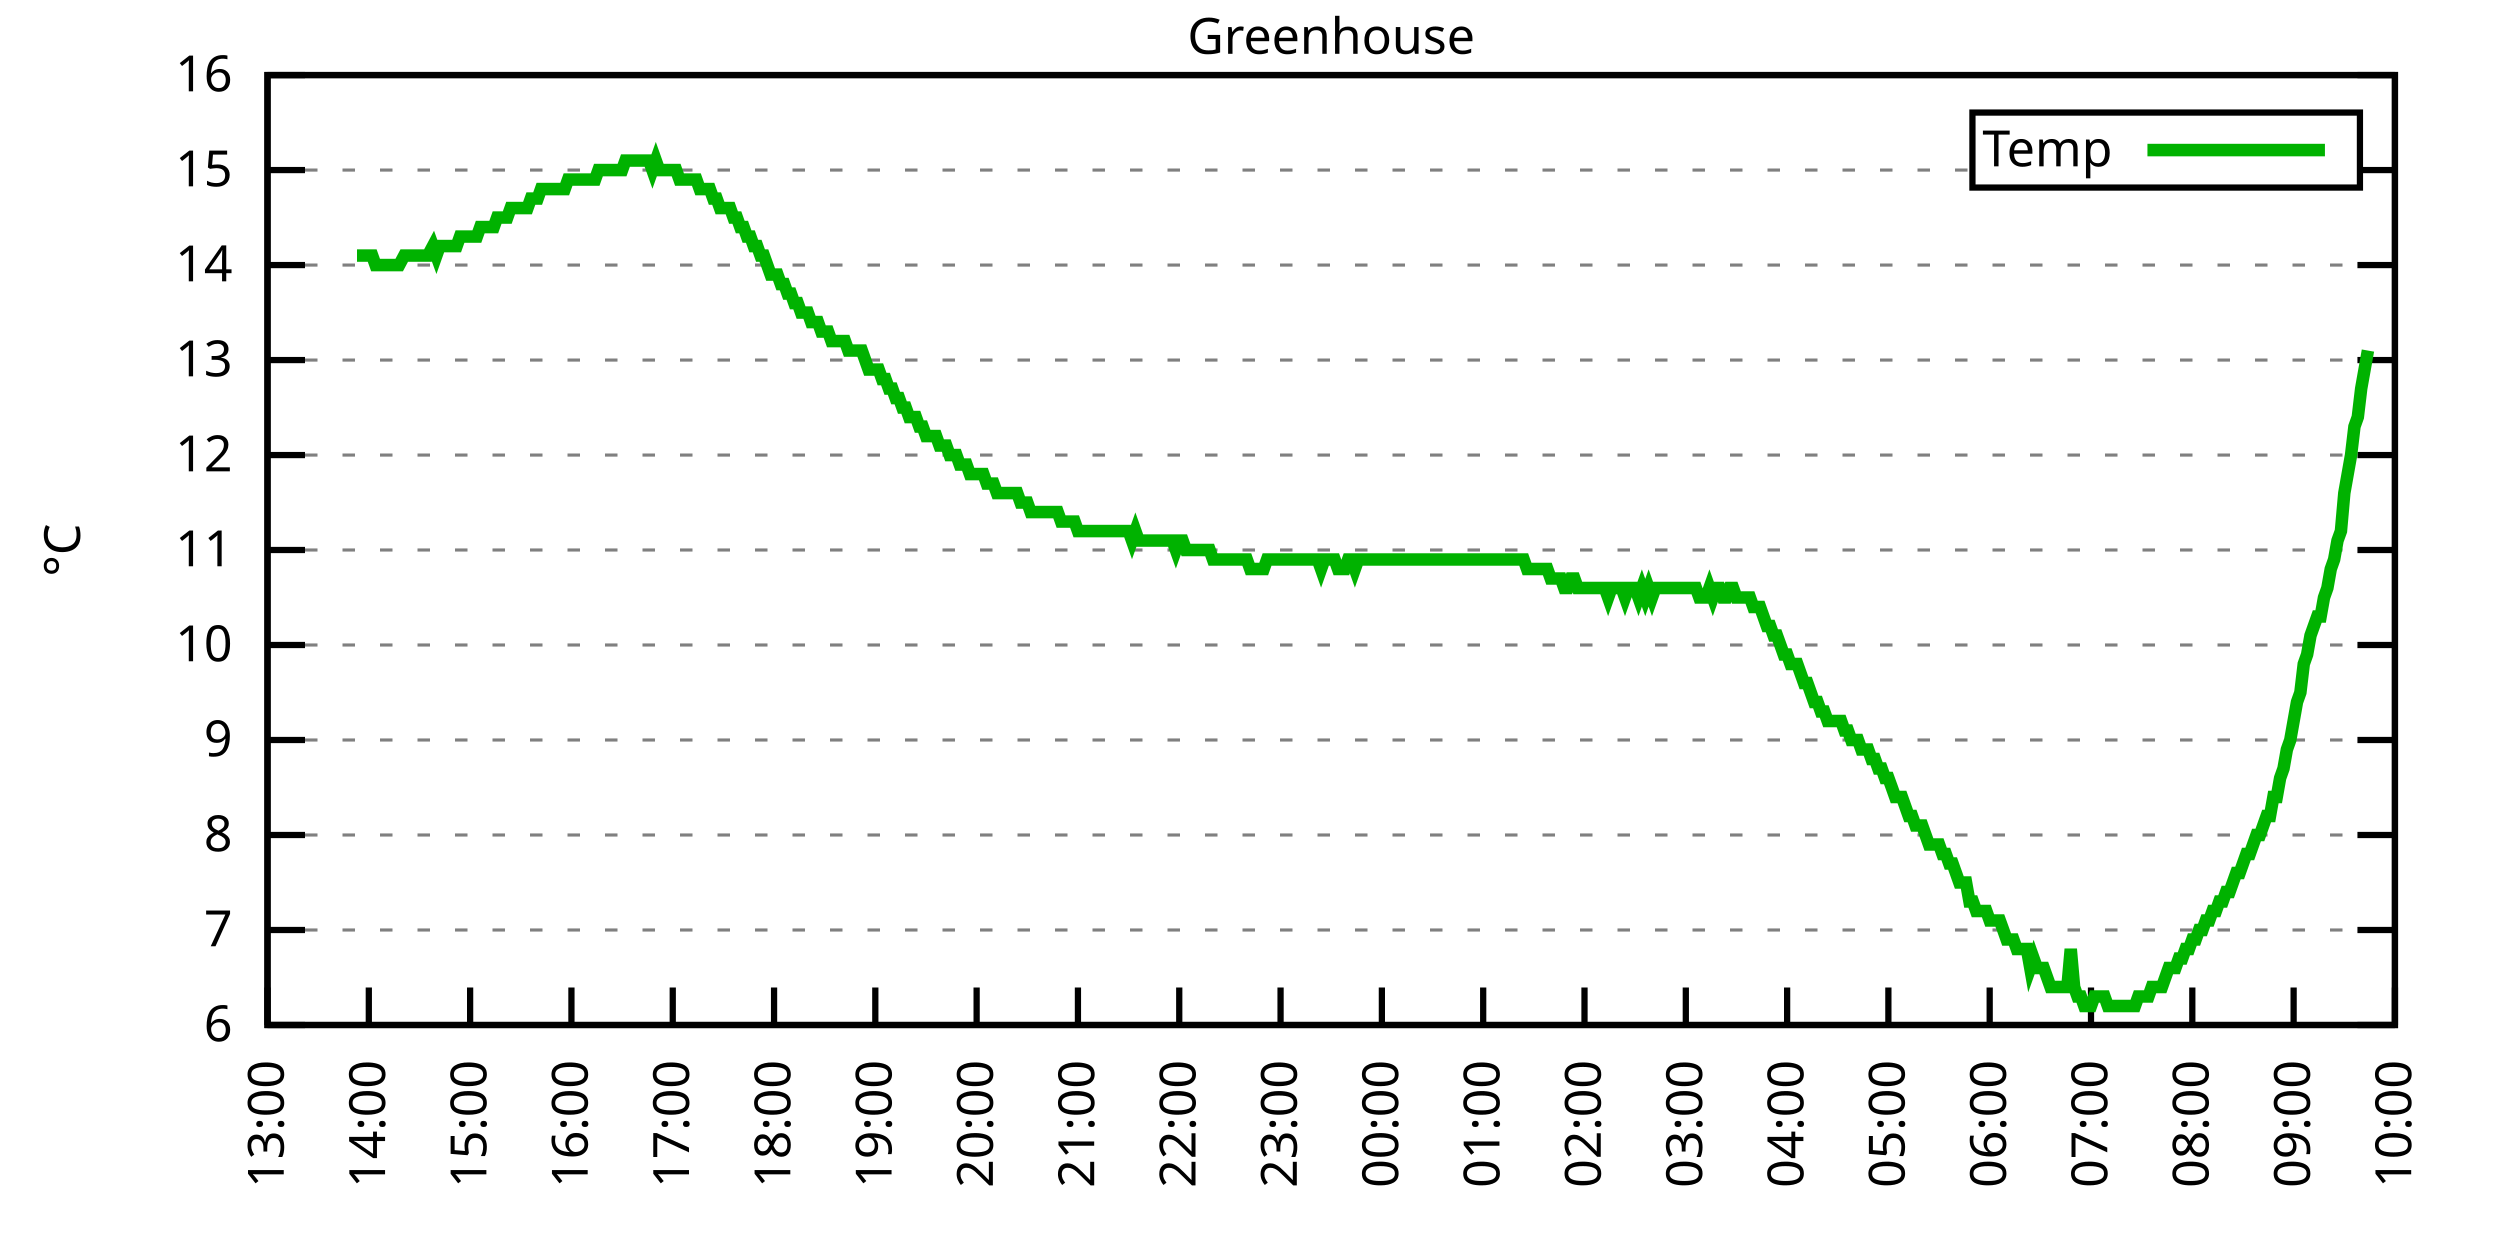
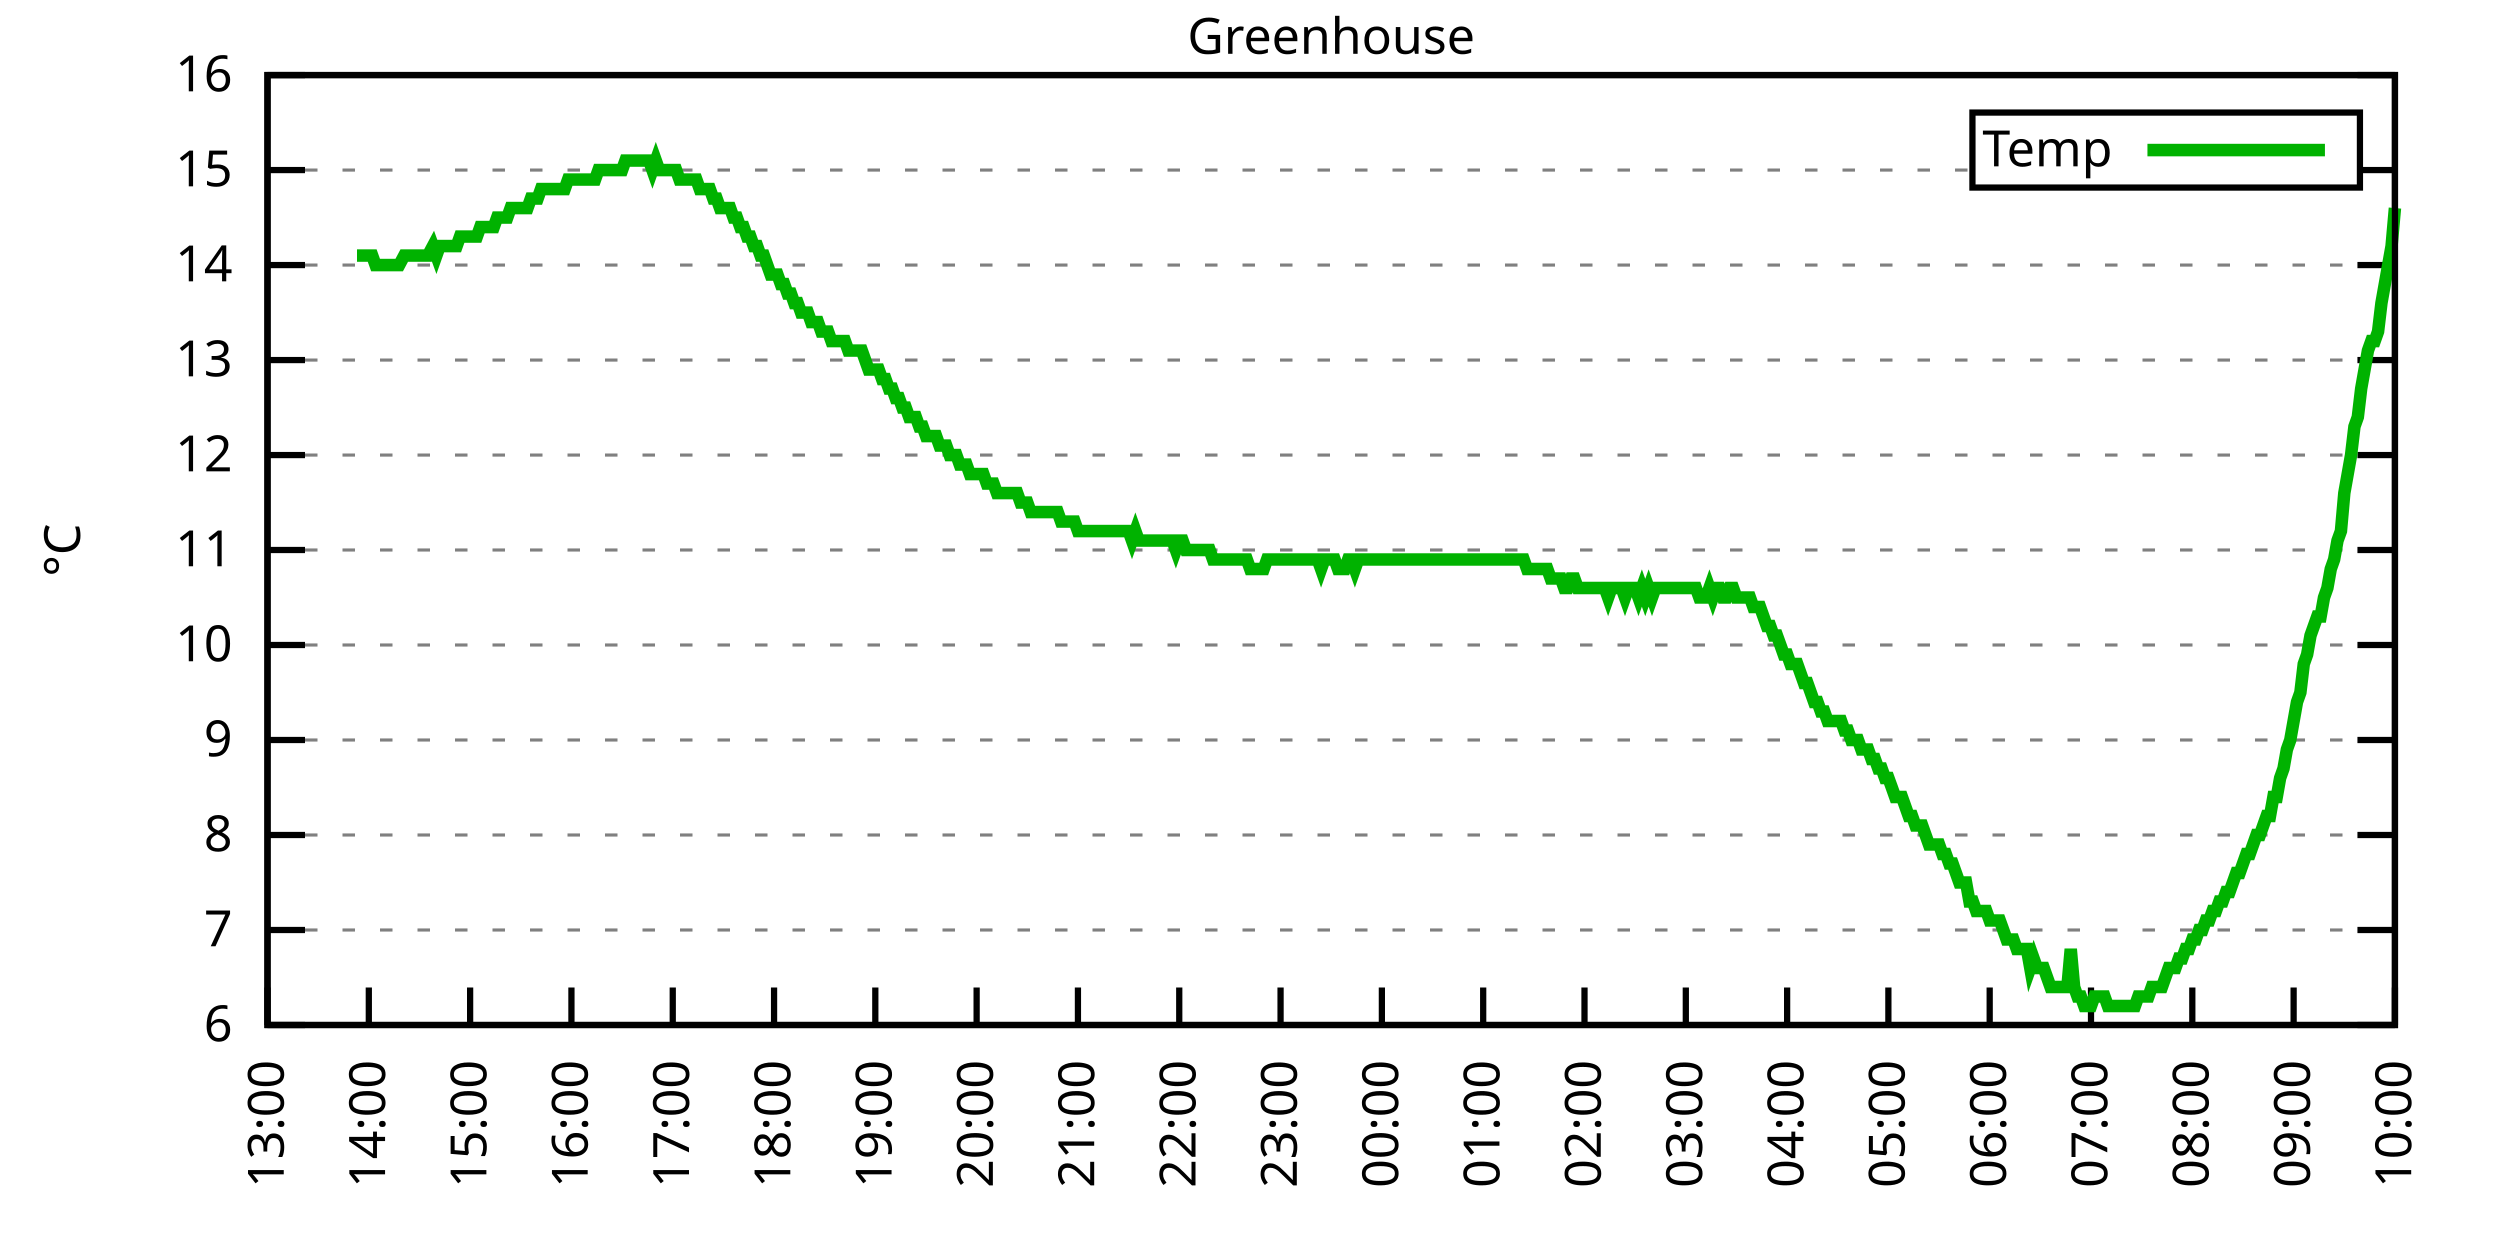
<svg xmlns="http://www.w3.org/2000/svg" xmlns:xlink="http://www.w3.org/1999/xlink" width="400" height="200" viewBox="0 0 400 200">
  <g id="gnuplot_canvas">
    <rect x="0" y="0" width="400" height="200" fill="none" />
    <defs>
      <circle id="gpDot" r="0.5" stroke-width="0.5" stroke="currentColor" />
      <path id="gpPt0" stroke-width="0.333" stroke="currentColor" d="M-1,0 h2 M0,-1 v2" />
      <path id="gpPt1" stroke-width="0.333" stroke="currentColor" d="M-1,-1 L1,1 M1,-1 L-1,1" />
      <path id="gpPt2" stroke-width="0.333" stroke="currentColor" d="M-1,0 L1,0 M0,-1 L0,1 M-1,-1 L1,1 M-1,1 L1,-1" />
      <rect id="gpPt3" stroke-width="0.333" stroke="currentColor" x="-1" y="-1" width="2" height="2" />
      <rect id="gpPt4" stroke-width="0.333" stroke="currentColor" fill="currentColor" x="-1" y="-1" width="2" height="2" />
      <circle id="gpPt5" stroke-width="0.333" stroke="currentColor" cx="0" cy="0" r="1" />
      <use xlink:href="#gpPt5" id="gpPt6" fill="currentColor" stroke="none" />
      <path id="gpPt7" stroke-width="0.333" stroke="currentColor" d="M0,-1.33 L-1.33,0.67 L1.33,0.67 z" />
      <use xlink:href="#gpPt7" id="gpPt8" fill="currentColor" stroke="none" />
      <use xlink:href="#gpPt7" id="gpPt9" stroke="currentColor" transform="rotate(180)" />
      <use xlink:href="#gpPt9" id="gpPt10" fill="currentColor" stroke="none" />
      <use xlink:href="#gpPt3" id="gpPt11" stroke="currentColor" transform="rotate(45)" />
      <use xlink:href="#gpPt11" id="gpPt12" fill="currentColor" stroke="none" />
      <path id="gpPt13" stroke-width="0.333" stroke="currentColor" d="M0,1.330 L1.265,0.411 L0.782,-1.067 L-0.782,-1.076 L-1.265,0.411 z" />
      <use xlink:href="#gpPt13" id="gpPt14" fill="currentColor" stroke="none" />
      <filter id="textbox" filterUnits="objectBoundingBox" x="0" y="0" height="1" width="1">
        <feFlood flood-color="white" flood-opacity="1" result="bgnd" />
        <feComposite in="SourceGraphic" in2="bgnd" operator="atop" />
      </filter>
      <filter id="greybox" filterUnits="objectBoundingBox" x="0" y="0" height="1" width="1">
        <feFlood flood-color="lightgrey" flood-opacity="1" result="grey" />
        <feComposite in="SourceGraphic" in2="grey" operator="atop" />
      </filter>
    </defs>
    <g fill="none" color="white" stroke="currentColor" stroke-width="1.00" stroke-linecap="butt" stroke-linejoin="miter">
</g>
    <g fill="none" color="black" stroke="currentColor" stroke-width="1.00" stroke-linecap="butt" stroke-linejoin="miter">
      <g stroke="none" shape-rendering="crispEdges">
        <polygon fill="rgb(255, 255, 255)" points="42.80,164.00 383.18,164.00 383.18,12.02 42.80,12.02 " />
      </g>
    </g>
    <g fill="none" color="black" stroke="currentColor" stroke-width="1.00" stroke-linecap="butt" stroke-linejoin="miter">
</g>
    <g fill="none" color="black" stroke="black" stroke-width="0.50" stroke-linecap="butt" stroke-linejoin="miter">
</g>
    <g fill="none" color="gray" stroke="currentColor" stroke-width="0.50" stroke-linecap="butt" stroke-linejoin="miter">
      <path stroke="gray" stroke-dasharray="2,4" class="gridline" d="M42.80,164.00 L383.19,164.00  " />
    </g>
    <g fill="none" color="gray" stroke="gray" stroke-width="1.00" stroke-linecap="butt" stroke-linejoin="miter">
</g>
    <g fill="none" color="black" stroke="currentColor" stroke-width="1.00" stroke-linecap="butt" stroke-linejoin="miter">
      <path stroke="black" d="M42.80,164.00 L48.80,164.00 M383.19,164.00 L377.19,164.00  " />
      <g transform="translate(37.20,166.60)" stroke="none" fill="black" font-family="Sans" font-size="8.00" text-anchor="end">
        <text>
          <tspan font-family="Sans"> 6</tspan>
        </text>
      </g>
    </g>
    <g fill="none" color="black" stroke="currentColor" stroke-width="1.00" stroke-linecap="butt" stroke-linejoin="miter">
</g>
    <g fill="none" color="black" stroke="black" stroke-width="0.50" stroke-linecap="butt" stroke-linejoin="miter">
</g>
    <g fill="none" color="gray" stroke="currentColor" stroke-width="0.50" stroke-linecap="butt" stroke-linejoin="miter">
      <path stroke="gray" stroke-dasharray="2,4" class="gridline" d="M42.80,148.80 L383.19,148.80  " />
    </g>
    <g fill="none" color="gray" stroke="gray" stroke-width="1.00" stroke-linecap="butt" stroke-linejoin="miter">
</g>
    <g fill="none" color="black" stroke="currentColor" stroke-width="1.00" stroke-linecap="butt" stroke-linejoin="miter">
      <path stroke="black" d="M42.80,148.80 L48.80,148.80 M383.19,148.80 L377.19,148.80  " />
      <g transform="translate(37.20,151.40)" stroke="none" fill="black" font-family="Sans" font-size="8.00" text-anchor="end">
        <text>
          <tspan font-family="Sans"> 7</tspan>
        </text>
      </g>
    </g>
    <g fill="none" color="black" stroke="currentColor" stroke-width="1.00" stroke-linecap="butt" stroke-linejoin="miter">
</g>
    <g fill="none" color="black" stroke="black" stroke-width="0.50" stroke-linecap="butt" stroke-linejoin="miter">
</g>
    <g fill="none" color="gray" stroke="currentColor" stroke-width="0.50" stroke-linecap="butt" stroke-linejoin="miter">
      <path stroke="gray" stroke-dasharray="2,4" class="gridline" d="M42.80,133.60 L383.19,133.60  " />
    </g>
    <g fill="none" color="gray" stroke="gray" stroke-width="1.00" stroke-linecap="butt" stroke-linejoin="miter">
</g>
    <g fill="none" color="black" stroke="currentColor" stroke-width="1.00" stroke-linecap="butt" stroke-linejoin="miter">
      <path stroke="black" d="M42.80,133.60 L48.80,133.60 M383.19,133.60 L377.19,133.60  " />
      <g transform="translate(37.20,136.20)" stroke="none" fill="black" font-family="Sans" font-size="8.00" text-anchor="end">
        <text>
          <tspan font-family="Sans"> 8</tspan>
        </text>
      </g>
    </g>
    <g fill="none" color="black" stroke="currentColor" stroke-width="1.00" stroke-linecap="butt" stroke-linejoin="miter">
</g>
    <g fill="none" color="black" stroke="black" stroke-width="0.50" stroke-linecap="butt" stroke-linejoin="miter">
</g>
    <g fill="none" color="gray" stroke="currentColor" stroke-width="0.50" stroke-linecap="butt" stroke-linejoin="miter">
      <path stroke="gray" stroke-dasharray="2,4" class="gridline" d="M42.80,118.40 L383.19,118.40  " />
    </g>
    <g fill="none" color="gray" stroke="gray" stroke-width="1.00" stroke-linecap="butt" stroke-linejoin="miter">
</g>
    <g fill="none" color="black" stroke="currentColor" stroke-width="1.00" stroke-linecap="butt" stroke-linejoin="miter">
      <path stroke="black" d="M42.80,118.40 L48.80,118.40 M383.19,118.40 L377.19,118.40  " />
      <g transform="translate(37.20,121.00)" stroke="none" fill="black" font-family="Sans" font-size="8.00" text-anchor="end">
        <text>
          <tspan font-family="Sans"> 9</tspan>
        </text>
      </g>
    </g>
    <g fill="none" color="black" stroke="currentColor" stroke-width="1.00" stroke-linecap="butt" stroke-linejoin="miter">
</g>
    <g fill="none" color="black" stroke="black" stroke-width="0.50" stroke-linecap="butt" stroke-linejoin="miter">
</g>
    <g fill="none" color="gray" stroke="currentColor" stroke-width="0.50" stroke-linecap="butt" stroke-linejoin="miter">
      <path stroke="gray" stroke-dasharray="2,4" class="gridline" d="M42.80,103.20 L383.19,103.20  " />
    </g>
    <g fill="none" color="gray" stroke="gray" stroke-width="1.00" stroke-linecap="butt" stroke-linejoin="miter">
</g>
    <g fill="none" color="black" stroke="currentColor" stroke-width="1.00" stroke-linecap="butt" stroke-linejoin="miter">
      <path stroke="black" d="M42.80,103.20 L48.80,103.20 M383.19,103.20 L377.19,103.20  " />
      <g transform="translate(37.20,105.80)" stroke="none" fill="black" font-family="Sans" font-size="8.00" text-anchor="end">
        <text>
          <tspan font-family="Sans"> 10</tspan>
        </text>
      </g>
    </g>
    <g fill="none" color="black" stroke="currentColor" stroke-width="1.00" stroke-linecap="butt" stroke-linejoin="miter">
</g>
    <g fill="none" color="black" stroke="black" stroke-width="0.50" stroke-linecap="butt" stroke-linejoin="miter">
</g>
    <g fill="none" color="gray" stroke="currentColor" stroke-width="0.50" stroke-linecap="butt" stroke-linejoin="miter">
      <path stroke="gray" stroke-dasharray="2,4" class="gridline" d="M42.80,88.00 L383.19,88.00  " />
    </g>
    <g fill="none" color="gray" stroke="gray" stroke-width="1.00" stroke-linecap="butt" stroke-linejoin="miter">
</g>
    <g fill="none" color="black" stroke="currentColor" stroke-width="1.00" stroke-linecap="butt" stroke-linejoin="miter">
      <path stroke="black" d="M42.80,88.00 L48.80,88.00 M383.19,88.00 L377.19,88.00  " />
      <g transform="translate(37.20,90.60)" stroke="none" fill="black" font-family="Sans" font-size="8.00" text-anchor="end">
        <text>
          <tspan font-family="Sans"> 11</tspan>
        </text>
      </g>
    </g>
    <g fill="none" color="black" stroke="currentColor" stroke-width="1.00" stroke-linecap="butt" stroke-linejoin="miter">
</g>
    <g fill="none" color="black" stroke="black" stroke-width="0.50" stroke-linecap="butt" stroke-linejoin="miter">
</g>
    <g fill="none" color="gray" stroke="currentColor" stroke-width="0.50" stroke-linecap="butt" stroke-linejoin="miter">
      <path stroke="gray" stroke-dasharray="2,4" class="gridline" d="M42.80,72.81 L383.19,72.81  " />
    </g>
    <g fill="none" color="gray" stroke="gray" stroke-width="1.00" stroke-linecap="butt" stroke-linejoin="miter">
</g>
    <g fill="none" color="black" stroke="currentColor" stroke-width="1.00" stroke-linecap="butt" stroke-linejoin="miter">
      <path stroke="black" d="M42.80,72.81 L48.80,72.81 M383.19,72.81 L377.19,72.81  " />
      <g transform="translate(37.20,75.41)" stroke="none" fill="black" font-family="Sans" font-size="8.00" text-anchor="end">
        <text>
          <tspan font-family="Sans"> 12</tspan>
        </text>
      </g>
    </g>
    <g fill="none" color="black" stroke="currentColor" stroke-width="1.00" stroke-linecap="butt" stroke-linejoin="miter">
</g>
    <g fill="none" color="black" stroke="black" stroke-width="0.50" stroke-linecap="butt" stroke-linejoin="miter">
</g>
    <g fill="none" color="gray" stroke="currentColor" stroke-width="0.50" stroke-linecap="butt" stroke-linejoin="miter">
      <path stroke="gray" stroke-dasharray="2,4" class="gridline" d="M42.80,57.61 L383.19,57.61  " />
    </g>
    <g fill="none" color="gray" stroke="gray" stroke-width="1.00" stroke-linecap="butt" stroke-linejoin="miter">
</g>
    <g fill="none" color="black" stroke="currentColor" stroke-width="1.00" stroke-linecap="butt" stroke-linejoin="miter">
      <path stroke="black" d="M42.80,57.61 L48.80,57.61 M383.19,57.61 L377.19,57.61  " />
      <g transform="translate(37.20,60.21)" stroke="none" fill="black" font-family="Sans" font-size="8.00" text-anchor="end">
        <text>
          <tspan font-family="Sans"> 13</tspan>
        </text>
      </g>
    </g>
    <g fill="none" color="black" stroke="currentColor" stroke-width="1.00" stroke-linecap="butt" stroke-linejoin="miter">
</g>
    <g fill="none" color="black" stroke="black" stroke-width="0.50" stroke-linecap="butt" stroke-linejoin="miter">
</g>
    <g fill="none" color="gray" stroke="currentColor" stroke-width="0.50" stroke-linecap="butt" stroke-linejoin="miter">
      <path stroke="gray" stroke-dasharray="2,4" class="gridline" d="M42.80,42.41 L383.19,42.41  " />
    </g>
    <g fill="none" color="gray" stroke="gray" stroke-width="1.00" stroke-linecap="butt" stroke-linejoin="miter">
</g>
    <g fill="none" color="black" stroke="currentColor" stroke-width="1.00" stroke-linecap="butt" stroke-linejoin="miter">
      <path stroke="black" d="M42.80,42.41 L48.80,42.41 M383.19,42.41 L377.19,42.41  " />
      <g transform="translate(37.20,45.01)" stroke="none" fill="black" font-family="Sans" font-size="8.00" text-anchor="end">
        <text>
          <tspan font-family="Sans"> 14</tspan>
        </text>
      </g>
    </g>
    <g fill="none" color="black" stroke="currentColor" stroke-width="1.00" stroke-linecap="butt" stroke-linejoin="miter">
</g>
    <g fill="none" color="black" stroke="black" stroke-width="0.50" stroke-linecap="butt" stroke-linejoin="miter">
</g>
    <g fill="none" color="gray" stroke="currentColor" stroke-width="0.50" stroke-linecap="butt" stroke-linejoin="miter">
      <path stroke="gray" stroke-dasharray="2,4" class="gridline" d="M42.80,27.21 L315.59,27.21 M377.59,27.21 L383.19,27.21  " />
    </g>
    <g fill="none" color="gray" stroke="gray" stroke-width="1.00" stroke-linecap="butt" stroke-linejoin="miter">
</g>
    <g fill="none" color="black" stroke="currentColor" stroke-width="1.00" stroke-linecap="butt" stroke-linejoin="miter">
      <path stroke="black" d="M42.80,27.21 L48.80,27.21 M383.19,27.21 L377.19,27.21  " />
      <g transform="translate(37.20,29.81)" stroke="none" fill="black" font-family="Sans" font-size="8.00" text-anchor="end">
        <text>
          <tspan font-family="Sans"> 15</tspan>
        </text>
      </g>
    </g>
    <g fill="none" color="black" stroke="currentColor" stroke-width="1.00" stroke-linecap="butt" stroke-linejoin="miter">
</g>
    <g fill="none" color="black" stroke="black" stroke-width="0.50" stroke-linecap="butt" stroke-linejoin="miter">
</g>
    <g fill="none" color="gray" stroke="currentColor" stroke-width="0.50" stroke-linecap="butt" stroke-linejoin="miter">
      <path stroke="gray" stroke-dasharray="2,4" class="gridline" d="M42.80,12.01 L383.19,12.01  " />
    </g>
    <g fill="none" color="gray" stroke="gray" stroke-width="1.00" stroke-linecap="butt" stroke-linejoin="miter">
</g>
    <g fill="none" color="black" stroke="currentColor" stroke-width="1.00" stroke-linecap="butt" stroke-linejoin="miter">
      <path stroke="black" d="M42.80,12.01 L48.80,12.01 M383.19,12.01 L377.19,12.01  " />
      <g transform="translate(37.20,14.61)" stroke="none" fill="black" font-family="Sans" font-size="8.00" text-anchor="end">
        <text>
          <tspan font-family="Sans"> 16</tspan>
        </text>
      </g>
    </g>
    <g fill="none" color="black" stroke="currentColor" stroke-width="1.00" stroke-linecap="butt" stroke-linejoin="miter">
      <path stroke="black" d="M42.80,164.00 L42.80,158.00  " />
      <g transform="translate(45.40,169.60) rotate(270.00)" stroke="none" fill="black" font-family="Sans" font-size="8.00" text-anchor="end">
        <text>
          <tspan font-family="Sans">13:00</tspan>
        </text>
      </g>
    </g>
    <g fill="none" color="black" stroke="currentColor" stroke-width="1.00" stroke-linecap="butt" stroke-linejoin="miter">
      <path stroke="black" d="M59.01,164.00 L59.01,158.00  " />
      <g transform="translate(61.61,169.60) rotate(270.00)" stroke="none" fill="black" font-family="Sans" font-size="8.00" text-anchor="end">
        <text>
          <tspan font-family="Sans">14:00</tspan>
        </text>
      </g>
    </g>
    <g fill="none" color="black" stroke="currentColor" stroke-width="1.00" stroke-linecap="butt" stroke-linejoin="miter">
      <path stroke="black" d="M75.22,164.00 L75.22,158.00  " />
      <g transform="translate(77.82,169.60) rotate(270.00)" stroke="none" fill="black" font-family="Sans" font-size="8.00" text-anchor="end">
        <text>
          <tspan font-family="Sans">15:00</tspan>
        </text>
      </g>
    </g>
    <g fill="none" color="black" stroke="currentColor" stroke-width="1.00" stroke-linecap="butt" stroke-linejoin="miter">
      <path stroke="black" d="M91.43,164.00 L91.43,158.00  " />
      <g transform="translate(94.03,169.60) rotate(270.00)" stroke="none" fill="black" font-family="Sans" font-size="8.00" text-anchor="end">
        <text>
          <tspan font-family="Sans">16:00</tspan>
        </text>
      </g>
    </g>
    <g fill="none" color="black" stroke="currentColor" stroke-width="1.00" stroke-linecap="butt" stroke-linejoin="miter">
      <path stroke="black" d="M107.64,164.00 L107.64,158.00  " />
      <g transform="translate(110.24,169.60) rotate(270.00)" stroke="none" fill="black" font-family="Sans" font-size="8.00" text-anchor="end">
        <text>
          <tspan font-family="Sans">17:00</tspan>
        </text>
      </g>
    </g>
    <g fill="none" color="black" stroke="currentColor" stroke-width="1.00" stroke-linecap="butt" stroke-linejoin="miter">
      <path stroke="black" d="M123.85,164.00 L123.85,158.00  " />
      <g transform="translate(126.45,169.60) rotate(270.00)" stroke="none" fill="black" font-family="Sans" font-size="8.00" text-anchor="end">
        <text>
          <tspan font-family="Sans">18:00</tspan>
        </text>
      </g>
    </g>
    <g fill="none" color="black" stroke="currentColor" stroke-width="1.00" stroke-linecap="butt" stroke-linejoin="miter">
      <path stroke="black" d="M140.05,164.00 L140.05,158.00  " />
      <g transform="translate(142.65,169.60) rotate(270.00)" stroke="none" fill="black" font-family="Sans" font-size="8.00" text-anchor="end">
        <text>
          <tspan font-family="Sans">19:00</tspan>
        </text>
      </g>
    </g>
    <g fill="none" color="black" stroke="currentColor" stroke-width="1.00" stroke-linecap="butt" stroke-linejoin="miter">
      <path stroke="black" d="M156.26,164.00 L156.26,158.00  " />
      <g transform="translate(158.86,169.60) rotate(270.00)" stroke="none" fill="black" font-family="Sans" font-size="8.00" text-anchor="end">
        <text>
          <tspan font-family="Sans">20:00</tspan>
        </text>
      </g>
    </g>
    <g fill="none" color="black" stroke="currentColor" stroke-width="1.00" stroke-linecap="butt" stroke-linejoin="miter">
      <path stroke="black" d="M172.47,164.00 L172.47,158.00  " />
      <g transform="translate(175.07,169.60) rotate(270.00)" stroke="none" fill="black" font-family="Sans" font-size="8.00" text-anchor="end">
        <text>
          <tspan font-family="Sans">21:00</tspan>
        </text>
      </g>
    </g>
    <g fill="none" color="black" stroke="currentColor" stroke-width="1.00" stroke-linecap="butt" stroke-linejoin="miter">
      <path stroke="black" d="M188.68,164.00 L188.68,158.00  " />
      <g transform="translate(191.28,169.60) rotate(270.00)" stroke="none" fill="black" font-family="Sans" font-size="8.00" text-anchor="end">
        <text>
          <tspan font-family="Sans">22:00</tspan>
        </text>
      </g>
    </g>
    <g fill="none" color="black" stroke="currentColor" stroke-width="1.00" stroke-linecap="butt" stroke-linejoin="miter">
      <path stroke="black" d="M204.89,164.00 L204.89,158.00  " />
      <g transform="translate(207.49,169.60) rotate(270.00)" stroke="none" fill="black" font-family="Sans" font-size="8.00" text-anchor="end">
        <text>
          <tspan font-family="Sans">23:00</tspan>
        </text>
      </g>
    </g>
    <g fill="none" color="black" stroke="currentColor" stroke-width="1.00" stroke-linecap="butt" stroke-linejoin="miter">
      <path stroke="black" d="M221.10,164.00 L221.10,158.00  " />
      <g transform="translate(223.70,169.60) rotate(270.00)" stroke="none" fill="black" font-family="Sans" font-size="8.00" text-anchor="end">
        <text>
          <tspan font-family="Sans">00:00</tspan>
        </text>
      </g>
    </g>
    <g fill="none" color="black" stroke="currentColor" stroke-width="1.00" stroke-linecap="butt" stroke-linejoin="miter">
      <path stroke="black" d="M237.31,164.00 L237.31,158.00  " />
      <g transform="translate(239.91,169.60) rotate(270.00)" stroke="none" fill="black" font-family="Sans" font-size="8.00" text-anchor="end">
        <text>
          <tspan font-family="Sans">01:00</tspan>
        </text>
      </g>
    </g>
    <g fill="none" color="black" stroke="currentColor" stroke-width="1.00" stroke-linecap="butt" stroke-linejoin="miter">
      <path stroke="black" d="M253.52,164.00 L253.52,158.00  " />
      <g transform="translate(256.12,169.60) rotate(270.00)" stroke="none" fill="black" font-family="Sans" font-size="8.00" text-anchor="end">
        <text>
          <tspan font-family="Sans">02:00</tspan>
        </text>
      </g>
    </g>
    <g fill="none" color="black" stroke="currentColor" stroke-width="1.00" stroke-linecap="butt" stroke-linejoin="miter">
      <path stroke="black" d="M269.73,164.00 L269.73,158.00  " />
      <g transform="translate(272.33,169.60) rotate(270.00)" stroke="none" fill="black" font-family="Sans" font-size="8.00" text-anchor="end">
        <text>
          <tspan font-family="Sans">03:00</tspan>
        </text>
      </g>
    </g>
    <g fill="none" color="black" stroke="currentColor" stroke-width="1.00" stroke-linecap="butt" stroke-linejoin="miter">
      <path stroke="black" d="M285.94,164.00 L285.94,158.00  " />
      <g transform="translate(288.54,169.60) rotate(270.00)" stroke="none" fill="black" font-family="Sans" font-size="8.00" text-anchor="end">
        <text>
          <tspan font-family="Sans">04:00</tspan>
        </text>
      </g>
    </g>
    <g fill="none" color="black" stroke="currentColor" stroke-width="1.00" stroke-linecap="butt" stroke-linejoin="miter">
      <path stroke="black" d="M302.14,164.00 L302.14,158.00  " />
      <g transform="translate(304.74,169.60) rotate(270.00)" stroke="none" fill="black" font-family="Sans" font-size="8.00" text-anchor="end">
        <text>
          <tspan font-family="Sans">05:00</tspan>
        </text>
      </g>
    </g>
    <g fill="none" color="black" stroke="currentColor" stroke-width="1.00" stroke-linecap="butt" stroke-linejoin="miter">
      <path stroke="black" d="M318.35,164.00 L318.35,158.00  " />
      <g transform="translate(320.95,169.60) rotate(270.00)" stroke="none" fill="black" font-family="Sans" font-size="8.00" text-anchor="end">
        <text>
          <tspan font-family="Sans">06:00</tspan>
        </text>
      </g>
    </g>
    <g fill="none" color="black" stroke="currentColor" stroke-width="1.00" stroke-linecap="butt" stroke-linejoin="miter">
      <path stroke="black" d="M334.56,164.00 L334.56,158.00  " />
      <g transform="translate(337.16,169.60) rotate(270.00)" stroke="none" fill="black" font-family="Sans" font-size="8.00" text-anchor="end">
        <text>
          <tspan font-family="Sans">07:00</tspan>
        </text>
      </g>
    </g>
    <g fill="none" color="black" stroke="currentColor" stroke-width="1.00" stroke-linecap="butt" stroke-linejoin="miter">
      <path stroke="black" d="M350.77,164.00 L350.77,158.00  " />
      <g transform="translate(353.37,169.60) rotate(270.00)" stroke="none" fill="black" font-family="Sans" font-size="8.00" text-anchor="end">
        <text>
          <tspan font-family="Sans">08:00</tspan>
        </text>
      </g>
    </g>
    <g fill="none" color="black" stroke="currentColor" stroke-width="1.00" stroke-linecap="butt" stroke-linejoin="miter">
      <path stroke="black" d="M366.98,164.00 L366.98,158.00  " />
      <g transform="translate(369.58,169.60) rotate(270.00)" stroke="none" fill="black" font-family="Sans" font-size="8.00" text-anchor="end">
        <text>
          <tspan font-family="Sans">09:00</tspan>
        </text>
      </g>
    </g>
    <g fill="none" color="black" stroke="currentColor" stroke-width="1.00" stroke-linecap="butt" stroke-linejoin="miter">
      <path stroke="black" d="M383.19,164.00 L383.19,158.00  " />
      <g transform="translate(385.79,169.60) rotate(270.00)" stroke="none" fill="black" font-family="Sans" font-size="8.00" text-anchor="end">
        <text>
          <tspan font-family="Sans">10:00</tspan>
        </text>
      </g>
    </g>
    <g fill="none" color="black" stroke="currentColor" stroke-width="1.00" stroke-linecap="butt" stroke-linejoin="miter">
</g>
    <g fill="none" color="black" stroke="currentColor" stroke-width="1.00" stroke-linecap="butt" stroke-linejoin="miter">
      <path stroke="black" d="M42.80,12.01 L42.80,164.00 L383.19,164.00 L383.19,12.01 L42.80,12.01 Z  " />
    </g>
    <g fill="none" color="black" stroke="currentColor" stroke-width="1.00" stroke-linecap="butt" stroke-linejoin="miter">
</g>
    <g fill="none" color="black" stroke="currentColor" stroke-width="1.00" stroke-linecap="butt" stroke-linejoin="miter">
      <path stroke="black" d="M315.59,30.01 L315.59,18.01 L377.59,18.01 L377.59,30.01 L315.59,30.01 Z  " />
    </g>
    <g id="Greenhouse_plot_1">
      <g fill="none" color="white" stroke="black" stroke-width="2.00" stroke-linecap="butt" stroke-linejoin="miter">
</g>
      <g fill="none" color="black" stroke="currentColor" stroke-width="2.00" stroke-linecap="butt" stroke-linejoin="miter">
        <g transform="translate(337.99,26.61)" stroke="none" fill="black" font-family="Sans" font-size="8.00" text-anchor="end">
          <text>
            <tspan font-family="Sans">Temp</tspan>
          </text>
        </g>
      </g>
      <g fill="none" color="black" stroke="currentColor" stroke-width="2.00" stroke-linecap="butt" stroke-linejoin="miter">
-         <path stroke="rgb(  0, 178,   0)" d="M343.59,24.01 L371.99,24.01 M57.12,40.89 L57.66,40.89 L58.47,40.89 L59.55,40.89 L60.09,42.41 L60.63,42.41   L61.17,42.41 L62.25,42.41 L62.79,42.41 L63.33,42.41 L63.87,42.41 L64.68,40.89 L65.49,40.89 L66.03,40.89   L66.57,40.89 L67.11,40.89 L67.65,40.89 L68.46,40.89 L69.27,39.37 L69.82,40.89 L70.36,39.37 L70.90,39.37   L71.44,39.37 L71.98,39.37 L72.52,39.37 L73.06,39.37 L73.60,37.85 L74.14,37.85 L74.68,37.85 L75.22,37.85   L75.76,37.85 L76.30,37.85 L76.84,36.33 L77.38,36.33 L77.92,36.33 L78.46,36.33 L79.00,36.33 L79.54,34.81   L80.08,34.81 L80.62,34.81 L81.16,34.81 L81.70,33.29 L82.24,33.29 L82.78,33.29 L83.32,33.29 L83.86,33.29   L84.40,33.29 L84.94,31.77 L85.48,31.77 L86.02,31.77 L86.56,30.25 L87.10,30.25 L87.65,30.25 L88.19,30.25   L88.73,30.25 L89.27,30.25 L89.81,30.25 L90.35,30.25 L90.89,28.73 L91.43,28.73 L91.97,28.73 L92.51,28.73   L93.05,28.73 L93.59,28.73 L94.13,28.73 L94.67,28.73 L95.21,28.73 L95.75,27.21 L96.29,27.21 L96.83,27.21   L97.37,27.21 L97.91,27.21 L98.45,27.21 L98.99,27.21 L99.53,27.21 L100.07,25.69 L100.61,25.69 L101.15,25.69   L101.69,25.69 L102.23,25.69 L102.77,25.69 L103.31,25.69 L103.85,25.69 L104.39,27.21 L104.93,25.69 L105.47,27.21   L106.02,27.21 L106.56,27.21 L107.10,27.21 L107.64,27.21 L108.18,27.21 L108.72,28.73 L109.26,28.73 L109.80,28.73   L110.34,28.73 L110.88,28.73 L111.42,28.73 L111.96,30.25 L112.50,30.25 L113.04,30.25 L113.58,30.25 L114.12,31.77   L114.66,31.77 L115.20,33.29 L115.74,33.29 L116.28,33.29 L116.82,33.29 L117.36,34.81 L117.90,34.81 L118.44,36.33   L118.98,36.33 L119.52,37.85 L120.06,37.85 L120.60,39.37 L121.14,39.37 L121.68,40.89 L122.22,40.89 L122.76,42.41   L123.30,43.93 L123.85,43.93 L124.39,43.93 L124.93,45.45 L125.47,45.45 L126.01,46.97 L126.55,46.97 L127.09,48.49   L127.63,48.49 L128.17,50.01 L128.71,50.01 L129.25,50.01 L129.79,51.53 L130.33,51.53 L130.87,51.53 L131.41,53.05   L131.95,53.05 L132.49,53.05 L133.03,54.57 L133.57,54.57 L134.11,54.57 L134.65,54.57 L135.19,54.57 L135.73,56.09   L136.27,56.09 L136.81,56.09 L137.35,56.09 L137.89,56.09 L138.43,57.61 L138.97,59.13 L139.51,59.13 L140.05,59.13   L140.59,59.13 L141.13,60.65 L141.68,60.65 L142.22,62.17 L142.76,62.17 L143.30,63.69 L143.84,63.69 L144.38,65.21   L144.92,65.21 L145.46,66.73 L146.00,66.73 L146.54,66.73 L147.08,68.25 L147.62,68.25 L148.16,69.77 L148.70,69.77   L149.24,69.77 L149.78,69.77 L150.32,71.29 L150.86,71.29 L151.40,71.29 L151.94,72.81 L152.48,72.81 L153.02,72.81   L153.56,74.33 L154.10,74.33 L154.64,74.33 L155.18,75.85 L155.72,75.85 L156.26,75.85 L156.80,75.85 L157.34,75.85   L157.88,77.37 L158.42,77.37 L158.96,77.37 L159.51,78.89 L160.05,78.89 L160.59,78.89 L161.13,78.89 L161.67,78.89   L162.21,78.89 L162.75,78.89 L163.29,80.41 L163.83,80.41 L164.37,80.41 L164.91,81.93 L165.45,81.93 L165.99,81.93   L166.53,81.93 L167.07,81.93 L167.61,81.93 L168.15,81.93 L168.69,81.93 L169.23,81.93 L169.77,83.45 L170.31,83.45   L170.85,83.45 L171.39,83.45 L171.93,83.45 L172.47,84.97 L173.01,84.97 L173.55,84.97 L174.09,84.97 L174.63,84.97   L175.17,84.97 L175.71,84.97 L176.25,84.97 L176.79,84.97 L177.34,84.97 L177.88,84.97 L178.42,84.97 L178.96,84.97   L179.50,84.97 L180.04,84.97 L180.58,84.97 L181.12,86.49 L181.66,84.97 L182.20,86.49 L182.74,86.49 L183.28,86.49   L183.82,86.49 L184.36,86.49 L184.90,86.49 L185.44,86.49 L185.98,86.49 L186.52,86.49 L187.06,86.49 L187.60,86.49   L188.14,88.00 L188.68,86.49 L189.22,86.49 L189.76,88.00 L190.30,88.00 L190.84,88.00 L191.38,88.00 L191.92,88.00   L192.46,88.00 L193.00,88.00 L193.54,88.00 L194.08,89.52 L194.62,89.52 L195.17,89.52 L195.71,89.52 L196.25,89.52   L196.79,89.52 L197.33,89.52 L197.87,89.52 L198.41,89.52 L198.95,89.52 L199.49,89.52 L200.03,91.04 L200.57,91.04   L201.11,91.04 L201.65,91.04 L202.19,91.04 L202.73,89.52 L203.27,89.52 L203.81,89.52 L204.35,89.52 L204.89,89.52   L205.43,89.52 L205.97,89.52 L206.51,89.52 L207.05,89.52 L207.59,89.52 L208.13,89.52 L208.67,89.52 L209.21,89.52   L209.75,89.52 L210.29,89.52 L210.83,89.52 L211.37,91.04 L211.91,89.52 L212.45,89.52 L213.00,89.52 L213.54,89.52   L214.08,91.04 L214.62,91.04 L215.16,91.04 L215.70,89.52 L216.24,89.52 L216.78,91.04 L217.32,89.52 L217.86,89.52   L218.40,89.52 L218.94,89.52 L219.48,89.52 L220.02,89.52 L220.56,89.52 L221.10,89.52 L221.64,89.52 L222.18,89.52   L222.72,89.52 L223.26,89.52 L223.80,89.52 L224.34,89.52 L224.88,89.52 L225.42,89.52 L225.96,89.52 L226.50,89.52   L227.04,89.52 L227.58,89.52 L228.12,89.52 L228.66,89.52 L229.20,89.52 L229.74,89.52 L230.28,89.52 L230.82,89.52   L231.37,89.52 L231.91,89.52 L232.45,89.52 L232.99,89.52 L233.53,89.52 L234.07,89.52 L234.61,89.52 L235.15,89.52   L235.69,89.52 L236.23,89.52 L236.77,89.52 L237.31,89.52 L237.85,89.52 L238.39,89.52 L238.93,89.52 L239.47,89.52   L240.01,89.52 L240.55,89.52 L241.09,89.52 L241.63,89.52 L242.17,89.52 L242.71,89.52 L243.25,89.52 L243.79,89.52   L244.33,91.04 L244.87,91.04 L245.41,91.04 L245.95,91.04 L246.49,91.04 L247.03,91.04 L247.57,91.04 L248.11,92.56   L248.65,92.56 L249.20,92.56 L249.74,92.56 L250.28,94.08 L250.82,94.08 L251.36,92.56 L251.90,92.56 L252.44,94.08   L252.98,94.08 L253.52,94.08 L254.06,94.08 L254.60,94.08 L255.14,94.08 L255.68,94.08 L256.22,94.08 L256.76,94.08   L257.30,95.60 L257.84,94.08 L258.38,94.08 L258.92,94.08 L259.46,94.08 L260.00,95.60 L260.54,94.08 L261.08,94.08   L261.62,94.08 L262.16,95.60 L262.70,94.08 L263.24,95.60 L263.78,94.08 L264.32,95.60 L264.86,94.08 L265.40,94.08   L265.94,94.08 L266.48,94.08 L267.03,94.08 L267.57,94.08 L268.11,94.08 L268.65,94.08 L269.19,94.08 L269.73,94.08   L270.27,94.08 L270.81,94.08 L271.35,94.08 L271.89,95.60 L272.43,95.60 L272.97,95.60 L273.51,94.08 L274.05,95.60   L274.59,94.08 L275.13,94.08 L275.67,95.60 L276.21,95.60 L276.75,94.08 L277.29,94.08 L277.83,95.60 L278.37,95.60   L278.91,95.60 L279.45,95.60 L279.99,95.60 L280.53,97.12 L281.07,97.12 L281.61,97.12 L282.15,98.64 L282.69,100.16   L283.23,100.16 L283.77,101.68 L284.31,101.68 L284.86,103.20 L285.40,104.72 L285.94,104.72 L286.48,106.24 L287.02,106.24   L287.56,106.24 L288.10,107.76 L288.64,109.28 L289.18,109.28 L289.72,110.80 L290.26,112.32 L290.80,112.32 L291.34,113.84   L291.88,113.84 L292.42,115.36 L292.96,115.36 L293.50,115.36 L294.04,115.36 L294.58,115.36 L295.12,116.88 L295.66,116.88   L296.20,118.40 L296.74,118.40 L297.28,118.40 L297.82,119.92 L298.36,119.92 L298.90,119.92 L299.44,121.44 L299.98,121.44   L300.52,122.96 L301.06,122.96 L301.60,124.48 L302.14,124.48 L302.69,126.00 L303.23,127.52 L303.77,127.52 L304.31,127.52   L304.85,129.04 L305.39,130.56 L305.93,130.56 L306.47,132.08 L307.01,132.08 L307.55,132.08 L308.09,133.60 L308.63,135.12   L309.17,135.12 L309.71,135.12 L310.25,135.12 L310.79,136.64 L311.33,136.64 L311.87,138.16 L312.41,138.16 L312.95,139.68   L313.49,141.20 L314.03,141.20 L314.57,141.20 L315.11,144.24 L315.65,144.24 L316.19,145.76 L316.73,145.76 L317.27,145.76   L317.81,145.76 L318.35,147.28 L318.89,147.28 L319.43,147.28 L319.97,147.28 L320.52,148.80 L321.06,150.32 L321.60,150.32   L322.14,150.32 L322.68,151.84 L323.22,151.84 L323.76,151.84 L324.30,151.84 L324.84,154.88 L325.38,153.36 L325.92,154.88   L326.46,154.88 L327.00,154.88 L327.54,156.40 L328.08,157.92 L328.62,157.92 L329.16,157.92 L329.70,157.92 L330.24,157.92   L330.78,157.92 L331.32,151.84 L331.86,157.92 L332.40,159.44 L332.94,159.44 L333.48,160.96 L334.02,160.96 L334.56,160.96   L335.10,159.44 L335.64,159.44 L336.18,159.44 L336.72,159.44 L337.26,160.96 L337.80,160.96 L338.34,160.96 L338.89,160.96   L339.43,160.96 L339.97,160.96 L340.51,160.96 L341.05,160.96 L341.59,160.96 L342.13,159.44 L342.67,159.44 L343.21,159.44   L343.75,159.44 L344.29,157.92 L344.83,157.92 L345.37,157.92 L345.91,157.92 L346.45,156.40 L346.99,154.88 L347.53,154.88   L348.07,154.88 L348.61,153.36 L349.15,153.36 L349.69,151.84 L350.23,151.84 L350.77,150.32 L351.31,150.32 L351.85,148.80   L352.39,148.80 L352.93,147.28 L353.47,147.28 L354.01,145.76 L354.55,145.76 L355.09,144.24 L355.63,144.24 L356.17,142.72   L356.72,142.72 L357.26,141.20 L357.80,139.68 L358.34,139.68 L358.88,138.16 L359.42,136.64 L359.96,136.64 L360.50,135.12   L361.04,133.60 L361.58,133.60 L362.12,132.08 L362.66,130.56 L363.20,130.56 L363.74,127.52 L364.28,127.52 L364.82,124.48   L365.36,122.96 L365.90,119.92 L366.44,118.40 L366.98,115.36 L367.52,112.32 L368.06,110.80 L368.60,106.24 L369.14,104.72   L369.68,101.68 L370.22,100.16 L370.76,98.64 L371.30,98.64 L371.84,95.60 L372.38,94.08 L372.92,91.04 L373.46,89.52   L374.00,86.49 L374.55,84.97 L375.09,78.89 L375.63,75.85 L376.17,72.81 L376.71,68.25 L377.25,66.73 L377.79,62.17   L378.33,59.13 L378.87,56.09  " />
+         <path stroke="rgb(  0, 178,   0)" d="M343.59,24.01 L371.99,24.01 M57.12,40.89 L57.66,40.89 L58.47,40.89 L59.55,40.89 L60.09,42.41 L60.63,42.41   L61.17,42.41 L62.25,42.41 L62.79,42.41 L63.33,42.41 L63.87,42.41 L64.68,40.89 L65.49,40.89 L66.03,40.89   L66.57,40.89 L67.11,40.89 L67.65,40.89 L68.46,40.89 L69.27,39.37 L69.82,40.89 L70.36,39.37 L70.90,39.37   L71.44,39.37 L71.98,39.37 L72.52,39.37 L73.06,39.37 L73.60,37.85 L74.14,37.85 L74.68,37.85 L75.22,37.85   L75.76,37.85 L76.30,37.85 L76.84,36.33 L77.38,36.33 L77.92,36.33 L78.46,36.33 L79.00,36.33 L79.54,34.81   L80.08,34.81 L80.62,34.81 L81.16,34.81 L81.70,33.29 L82.24,33.29 L82.78,33.29 L83.32,33.29 L83.86,33.29   L84.40,33.29 L84.94,31.77 L85.48,31.77 L86.02,31.77 L86.56,30.25 L87.10,30.25 L87.65,30.25 L88.19,30.25   L88.73,30.25 L89.27,30.25 L89.81,30.25 L90.35,30.25 L90.89,28.73 L91.43,28.73 L91.97,28.73 L92.51,28.73   L93.05,28.73 L93.59,28.73 L94.13,28.73 L94.67,28.73 L95.21,28.73 L95.75,27.21 L96.29,27.21 L96.83,27.21   L97.37,27.21 L97.91,27.21 L98.45,27.21 L98.99,27.21 L99.53,27.21 L100.07,25.69 L100.61,25.69 L101.15,25.69   L101.69,25.69 L102.23,25.69 L102.77,25.69 L103.31,25.69 L103.85,25.69 L104.39,27.21 L104.93,25.69 L105.47,27.21   L106.02,27.21 L106.56,27.21 L107.10,27.21 L107.64,27.21 L108.18,27.21 L108.72,28.73 L109.26,28.73 L109.80,28.73   L110.34,28.73 L110.88,28.73 L111.42,28.73 L111.96,30.25 L112.50,30.25 L113.04,30.25 L113.58,30.25 L114.12,31.77   L114.66,31.77 L115.20,33.29 L115.74,33.29 L116.28,33.29 L116.82,33.29 L117.36,34.81 L117.90,34.81 L118.44,36.33   L118.98,36.33 L119.52,37.85 L120.06,37.85 L120.60,39.37 L121.14,39.37 L121.68,40.89 L122.22,40.89 L122.76,42.41   L123.30,43.93 L123.85,43.93 L124.39,43.93 L124.93,45.45 L125.47,45.45 L126.01,46.97 L126.55,46.97 L127.09,48.49   L127.63,48.49 L128.17,50.01 L128.71,50.01 L129.25,50.01 L129.79,51.53 L130.33,51.53 L130.87,51.53 L131.41,53.05   L131.95,53.05 L132.49,53.05 L133.03,54.57 L133.57,54.57 L134.11,54.57 L134.65,54.57 L135.19,54.57 L135.73,56.09   L136.27,56.09 L136.81,56.09 L137.35,56.09 L137.89,56.09 L138.43,57.61 L138.97,59.13 L139.51,59.13 L140.05,59.13   L140.59,59.13 L141.13,60.65 L141.68,60.65 L142.22,62.17 L142.76,62.17 L143.30,63.69 L143.84,63.69 L144.38,65.21   L144.92,65.21 L145.46,66.73 L146.00,66.73 L146.54,66.73 L147.08,68.25 L147.62,68.25 L148.16,69.77 L148.70,69.77   L149.24,69.77 L149.78,69.77 L150.32,71.29 L150.86,71.29 L151.40,71.29 L151.94,72.81 L152.48,72.81 L153.02,72.81   L153.56,74.33 L154.10,74.33 L154.64,74.33 L155.18,75.85 L155.72,75.85 L156.26,75.85 L156.80,75.85 L157.34,75.85   L157.88,77.37 L158.42,77.37 L158.96,77.37 L159.51,78.89 L160.05,78.89 L160.59,78.89 L161.13,78.89 L161.67,78.89   L162.21,78.89 L162.75,78.89 L163.29,80.41 L163.83,80.41 L164.37,80.41 L164.91,81.93 L165.45,81.93 L165.99,81.93   L166.53,81.93 L167.07,81.93 L167.61,81.93 L168.15,81.93 L168.69,81.93 L169.23,81.93 L169.77,83.45 L170.31,83.45   L170.85,83.45 L171.39,83.45 L171.93,83.45 L172.47,84.97 L173.01,84.97 L173.55,84.97 L174.09,84.97 L174.63,84.97   L175.17,84.97 L175.71,84.97 L176.25,84.97 L176.79,84.97 L177.34,84.97 L177.88,84.97 L178.42,84.97 L178.96,84.97   L179.50,84.97 L180.04,84.97 L180.58,84.97 L181.12,86.49 L181.66,84.97 L182.20,86.49 L182.74,86.49 L183.28,86.49   L183.82,86.49 L184.36,86.49 L184.90,86.49 L185.44,86.49 L185.98,86.49 L186.52,86.49 L187.06,86.49 L187.60,86.49   L188.14,88.00 L188.68,86.49 L189.22,86.49 L189.76,88.00 L190.30,88.00 L190.84,88.00 L191.38,88.00 L191.92,88.00   L192.46,88.00 L193.00,88.00 L193.54,88.00 L194.08,89.52 L194.62,89.52 L195.17,89.52 L195.71,89.52 L196.25,89.52   L196.79,89.52 L197.33,89.52 L197.87,89.52 L198.41,89.52 L198.95,89.52 L199.49,89.52 L200.03,91.04 L200.57,91.04   L201.11,91.04 L201.65,91.04 L202.19,91.04 L202.73,89.52 L203.27,89.52 L203.81,89.52 L204.35,89.52 L204.89,89.52   L205.43,89.52 L205.97,89.52 L206.51,89.52 L207.05,89.52 L207.59,89.52 L208.13,89.52 L208.67,89.52 L209.21,89.52   L209.75,89.52 L210.29,89.52 L210.83,89.52 L211.37,91.04 L211.91,89.52 L212.45,89.52 L213.00,89.52 L213.54,89.52   L214.08,91.04 L214.62,91.04 L215.16,91.04 L215.70,89.52 L216.24,89.52 L216.78,91.04 L217.32,89.52 L217.86,89.52   L218.40,89.52 L218.94,89.52 L219.48,89.52 L220.02,89.52 L220.56,89.52 L221.10,89.52 L221.64,89.52 L222.18,89.52   L222.72,89.52 L223.26,89.52 L223.80,89.52 L224.34,89.52 L224.88,89.52 L225.42,89.52 L225.96,89.52 L226.50,89.52   L227.04,89.52 L227.58,89.52 L228.12,89.52 L228.66,89.52 L229.20,89.52 L229.74,89.52 L230.28,89.52 L230.82,89.52   L231.37,89.52 L231.91,89.52 L232.45,89.52 L232.99,89.52 L233.53,89.52 L234.07,89.52 L234.61,89.52 L235.15,89.52   L235.69,89.52 L236.23,89.52 L236.77,89.52 L237.31,89.52 L237.85,89.52 L238.39,89.52 L238.93,89.52 L239.47,89.52   L240.01,89.52 L240.55,89.52 L241.09,89.52 L241.63,89.52 L242.17,89.52 L242.71,89.52 L243.25,89.52 L243.79,89.52   L244.33,91.04 L244.87,91.04 L245.41,91.04 L245.95,91.04 L246.49,91.04 L247.03,91.04 L247.57,91.04 L248.11,92.56   L248.65,92.56 L249.20,92.56 L249.74,92.56 L250.28,94.08 L250.82,94.08 L251.36,92.56 L251.90,92.56 L252.44,94.08   L252.98,94.08 L253.52,94.08 L254.06,94.08 L254.60,94.08 L255.14,94.08 L255.68,94.08 L256.22,94.08 L256.76,94.08   L257.30,95.60 L257.84,94.08 L258.38,94.08 L258.92,94.08 L259.46,94.08 L260.00,95.60 L260.54,94.08 L261.08,94.08   L261.62,94.08 L262.16,95.60 L262.70,94.08 L263.24,95.60 L263.78,94.08 L264.32,95.60 L264.86,94.08 L265.40,94.08   L265.94,94.08 L266.48,94.08 L267.03,94.08 L267.57,94.08 L268.11,94.08 L268.65,94.08 L269.19,94.08 L269.73,94.08   L270.27,94.08 L270.81,94.08 L271.35,94.08 L271.89,95.60 L272.43,95.60 L272.97,95.60 L273.51,94.08 L274.05,95.60   L274.59,94.08 L275.13,94.08 L275.67,95.60 L276.21,95.60 L276.75,94.08 L277.29,94.08 L277.83,95.60 L278.37,95.60   L278.91,95.60 L279.45,95.60 L279.99,95.60 L280.53,97.12 L281.07,97.12 L281.61,97.12 L282.15,98.64 L282.69,100.16   L283.23,100.16 L283.77,101.68 L284.31,101.68 L284.86,103.20 L285.40,104.72 L285.94,104.72 L286.48,106.24 L287.02,106.24   L287.56,106.24 L288.10,107.76 L288.64,109.28 L289.18,109.28 L289.72,110.80 L290.26,112.32 L290.80,112.32 L291.34,113.84   L291.88,113.84 L292.42,115.36 L292.96,115.36 L293.50,115.36 L294.04,115.36 L294.58,115.36 L295.12,116.88 L295.66,116.88   L296.20,118.40 L296.74,118.40 L297.28,118.40 L297.82,119.92 L298.36,119.92 L298.90,119.92 L299.44,121.44 L299.98,121.44   L300.52,122.96 L301.06,122.96 L301.60,124.48 L302.14,124.48 L302.69,126.00 L303.23,127.52 L303.77,127.52 L304.31,127.52   L304.85,129.04 L305.39,130.56 L305.93,130.56 L306.47,132.08 L307.01,132.08 L307.55,132.08 L308.09,133.60 L308.63,135.12   L309.17,135.12 L309.71,135.12 L310.25,135.12 L310.79,136.64 L311.33,136.64 L311.87,138.16 L312.41,138.16 L312.95,139.68   L313.49,141.20 L314.03,141.20 L314.57,141.20 L315.11,144.24 L315.65,144.24 L316.19,145.76 L316.73,145.76 L317.27,145.76   L317.81,145.76 L318.35,147.28 L318.89,147.28 L319.43,147.28 L319.97,147.28 L320.52,148.80 L321.06,150.32 L321.60,150.32   L322.14,150.32 L322.68,151.84 L323.22,151.84 L323.76,151.84 L324.30,151.84 L324.84,154.88 L325.38,153.36 L325.92,154.88   L326.46,154.88 L327.00,154.88 L327.54,156.40 L328.08,157.92 L328.62,157.92 L329.16,157.92 L329.70,157.92 L330.24,157.92   L330.78,157.92 L331.32,151.84 L331.86,157.92 L332.40,159.44 L332.94,159.44 L333.48,160.96 L334.02,160.96 L334.56,160.96   L335.10,159.44 L335.64,159.44 L336.18,159.44 L336.72,159.44 L337.26,160.96 L337.80,160.96 L338.34,160.96 L338.89,160.96   L339.43,160.96 L339.97,160.96 L340.51,160.96 L341.05,160.96 L341.59,160.96 L342.13,159.44 L342.67,159.44 L343.21,159.44   L343.75,159.44 L344.29,157.92 L344.83,157.92 L345.37,157.92 L345.91,157.92 L346.45,156.40 L346.99,154.88 L347.53,154.88   L348.07,154.88 L348.61,153.36 L349.15,153.36 L349.69,151.84 L350.23,151.84 L350.77,150.32 L351.31,150.32 L351.85,148.80   L352.39,148.80 L352.93,147.28 L353.47,147.28 L354.01,145.76 L354.55,145.76 L355.09,144.24 L355.63,144.24 L356.17,142.72   L356.72,142.72 L357.26,141.20 L357.80,139.68 L358.34,139.68 L358.88,138.16 L359.42,136.64 L359.96,136.64 L360.50,135.12   L361.04,133.60 L361.58,133.60 L362.12,132.08 L362.66,130.56 L363.20,130.56 L363.74,127.52 L364.28,127.52 L364.82,124.48   L365.36,122.96 L365.90,119.92 L366.44,118.40 L366.98,115.36 L367.52,112.32 L368.06,110.80 L368.60,106.24 L369.14,104.72   L369.68,101.68 L370.22,100.16 L370.76,98.64 L371.30,98.64 L371.84,95.60 L372.38,94.08 L372.92,91.04 L373.46,89.52   L374.00,86.49 L374.55,84.97 L375.09,78.89 L375.63,75.85 L376.17,72.81 L376.71,68.25 L377.25,66.73 L377.79,62.17   L378.33,59.13 L378.87,56.09 L379.41,54.57 L379.95,54.57 L380.49,53.05 L381.03,48.49 L381.57,45.45 L382.11,42.41   L382.65,39.37 L383.19,33.29  " />
      </g>
    </g>
    <g fill="none" color="black" stroke="currentColor" stroke-width="2.00" stroke-linecap="butt" stroke-linejoin="miter">
</g>
    <g fill="none" color="black" stroke="black" stroke-width="1.00" stroke-linecap="butt" stroke-linejoin="miter">
</g>
    <g fill="none" color="black" stroke="currentColor" stroke-width="1.00" stroke-linecap="butt" stroke-linejoin="miter">
      <path stroke="black" d="M42.80,12.01 L42.80,164.00 L383.19,164.00 L383.19,12.01 L42.80,12.01 Z  " />
      <g transform="translate(12.80,88.01) rotate(270.00)" stroke="none" fill="black" font-family="Sans" font-size="8.00" text-anchor="middle">
        <text>
          <tspan font-family="Sans">°C</tspan>
        </text>
      </g>
    </g>
    <g fill="none" color="black" stroke="currentColor" stroke-width="1.00" stroke-linecap="butt" stroke-linejoin="miter">
</g>
    <g fill="none" color="black" stroke="currentColor" stroke-width="1.00" stroke-linecap="butt" stroke-linejoin="miter">
      <g transform="translate(212.99,8.61)" stroke="none" fill="black" font-family="Sans" font-size="8.00" text-anchor="middle">
        <text>
          <tspan font-family="Sans">Greenhouse</tspan>
        </text>
      </g>
    </g>
    <g fill="none" color="black" stroke="currentColor" stroke-width="1.00" stroke-linecap="butt" stroke-linejoin="miter">
</g>
  </g>
</svg>
